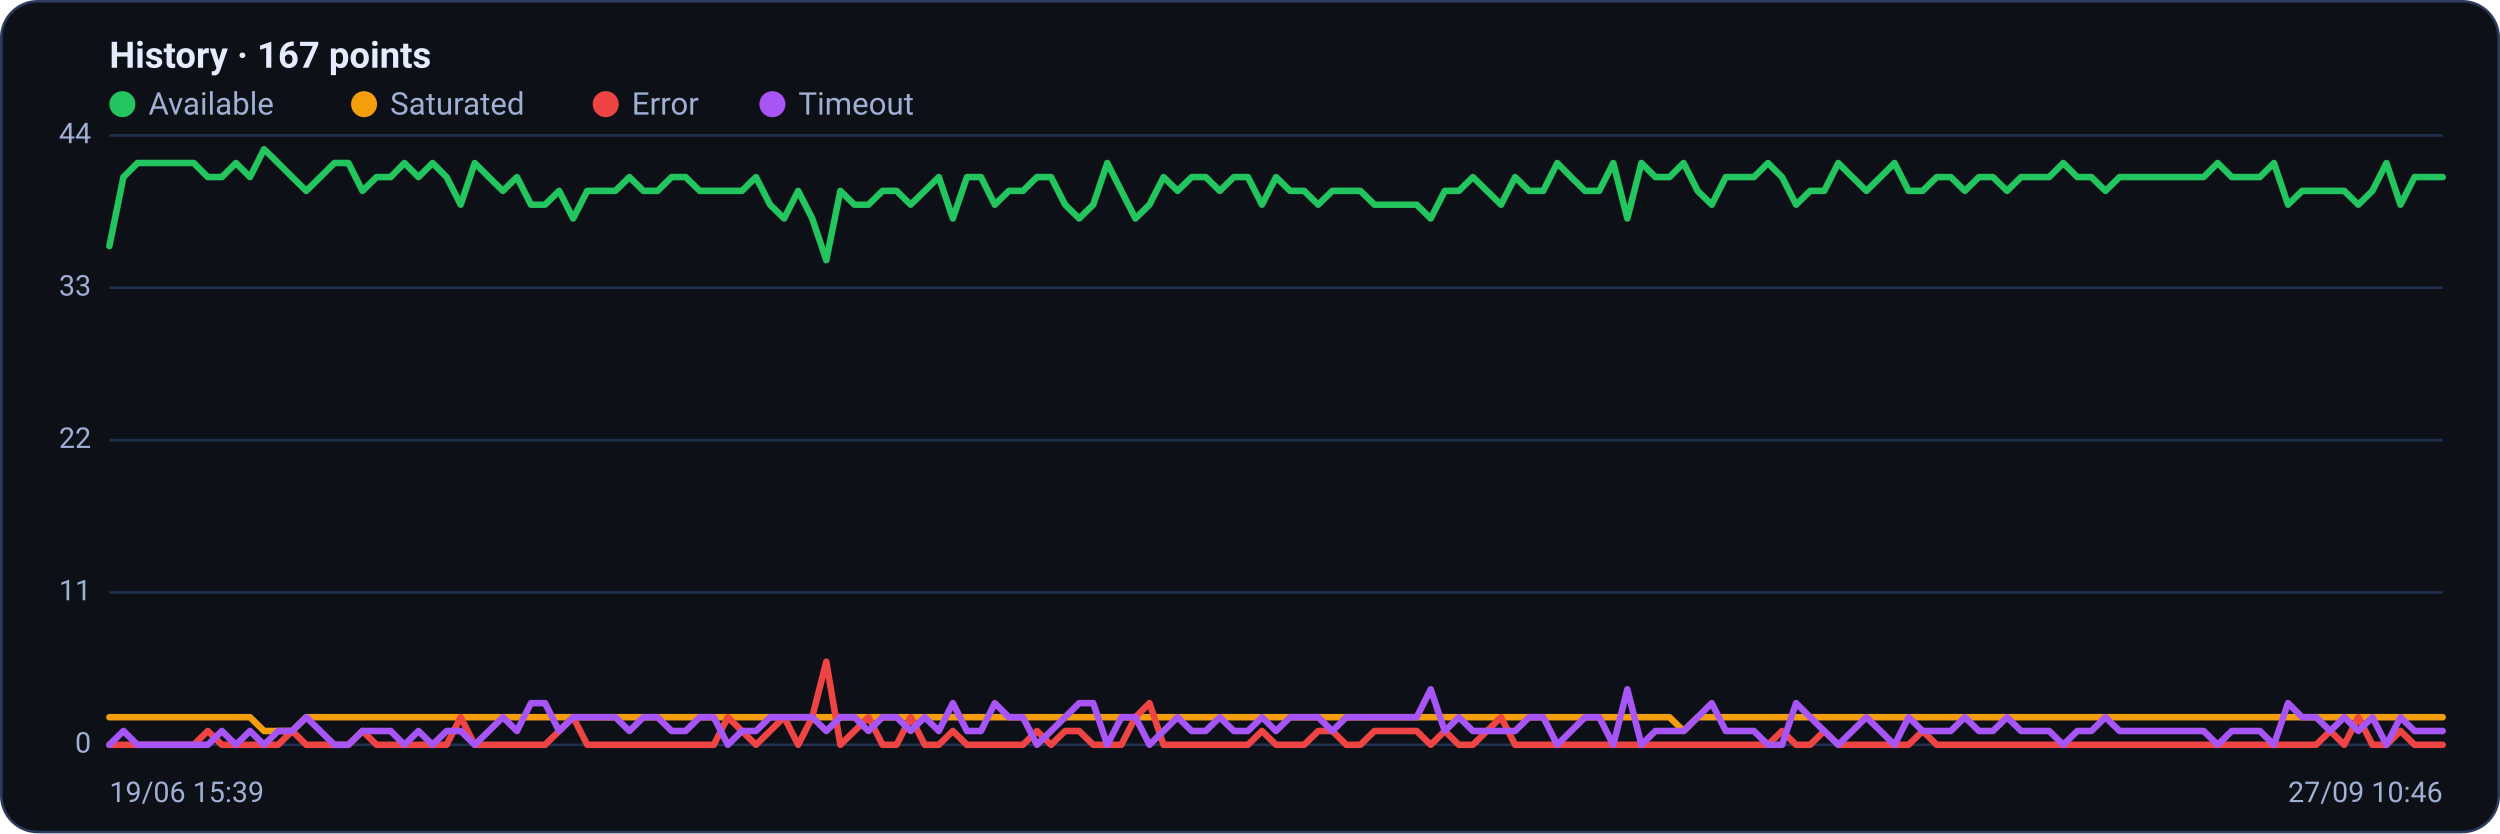
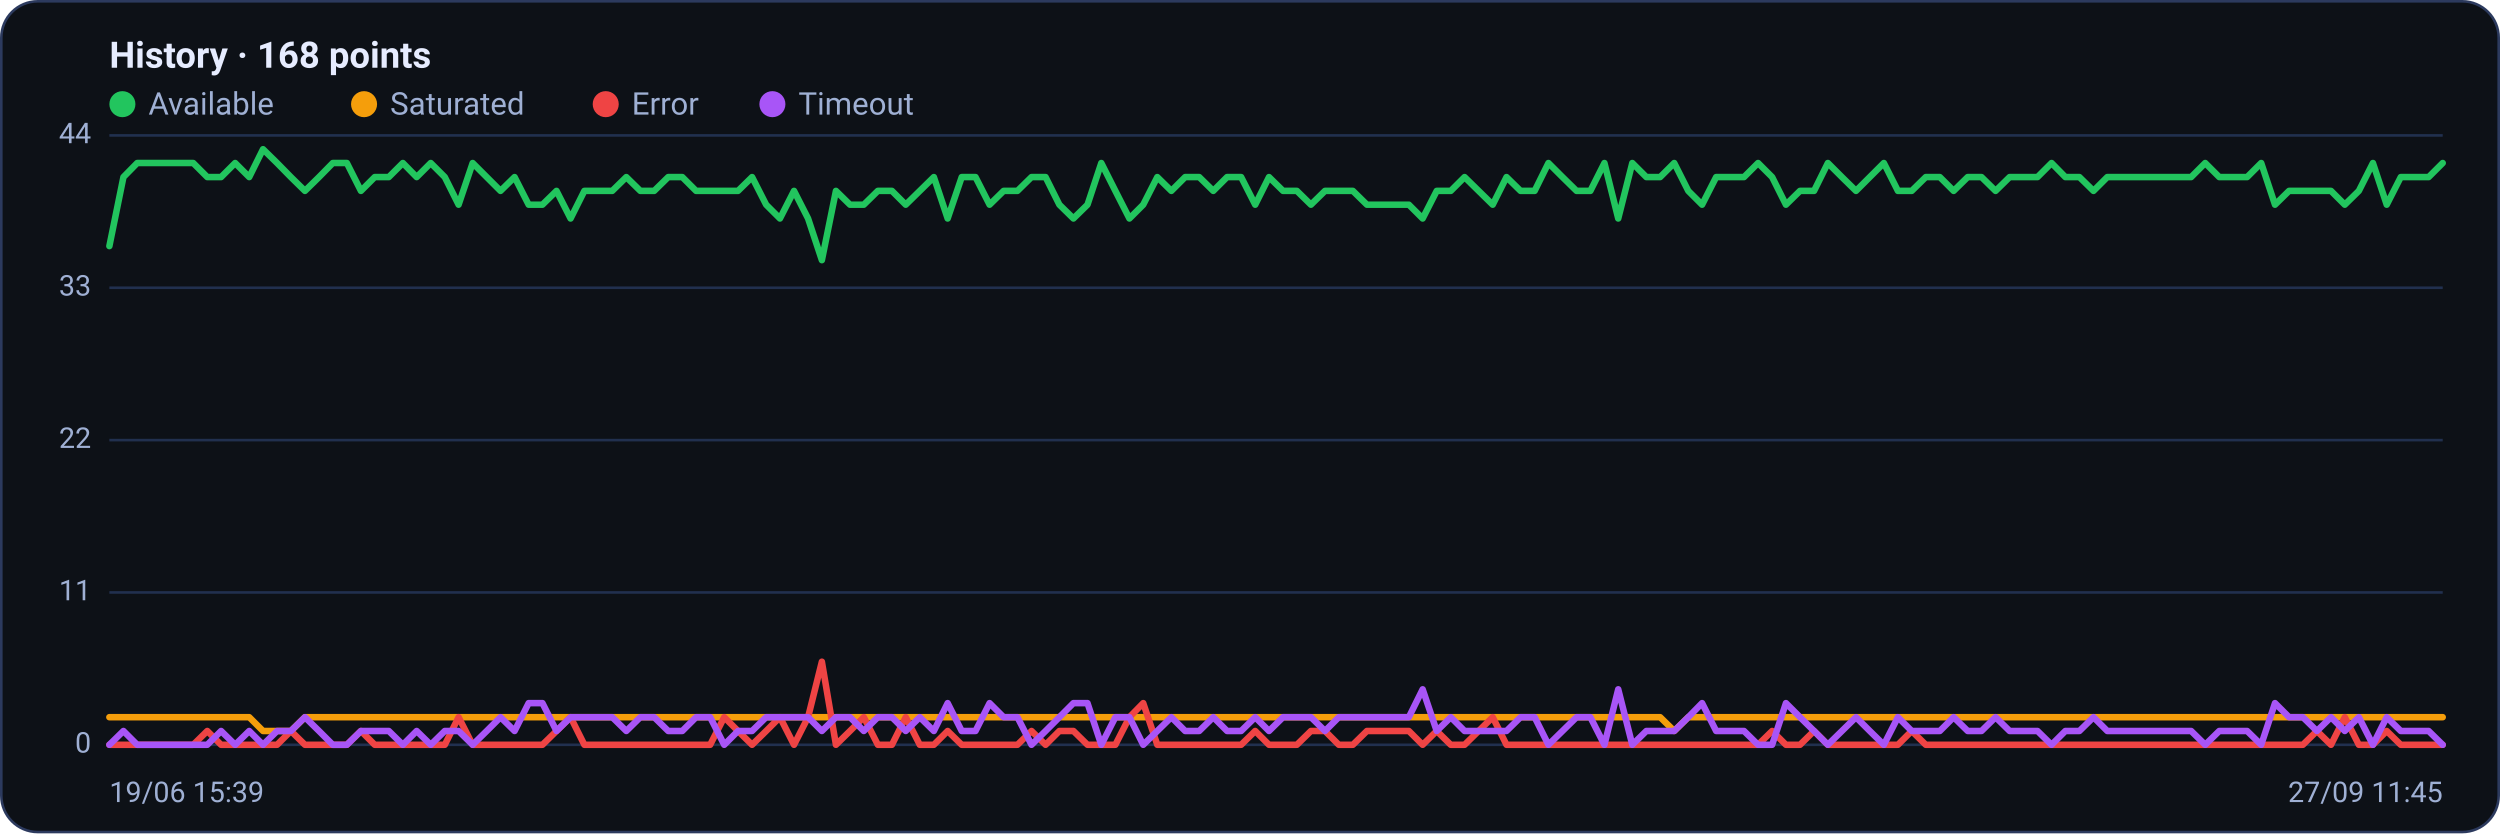
<svg xmlns="http://www.w3.org/2000/svg" viewBox="0 0 960 320" width="960" height="320" font-family="Segoe UI, system-ui, -apple-system, Roboto, Helvetica, Arial, sans-serif" role="img" aria-label="Availability history per region">
  <rect x="0.5" y="0.5" width="959" height="319" rx="14" fill="#0d1117" stroke="#2c3a5e" />
-   <text x="42" y="26" font-size="14" font-weight="600" fill="#e6ecff">History · 167 points</text>
+   <text x="42" y="26" font-size="14" font-weight="600" fill="#e6ecff">History · 168 points</text>
  <circle cx="47" cy="40" r="5" fill="#22c55e" />
  <text x="57" y="44" font-size="12" fill="#9fb0d4">Available</text>
  <circle cx="139.8" cy="40" r="5" fill="#f59e0b" />
  <text x="149.8" y="44" font-size="12" fill="#9fb0d4">Saturated</text>
  <circle cx="232.6" cy="40" r="5" fill="#ef4444" />
  <text x="242.6" y="44" font-size="12" fill="#9fb0d4">Error</text>
  <circle cx="296.6" cy="40" r="5" fill="#a855f7" />
  <text x="306.6" y="44" font-size="12" fill="#9fb0d4">Timeout</text>
  <line x1="42" y1="286.0" x2="938" y2="286.0" stroke="#21304f" stroke-width="1" />
  <text x="35" y="289.0" text-anchor="end" font-size="11" fill="#9fb0d4">0</text>
  <line x1="42" y1="227.5" x2="938" y2="227.5" stroke="#21304f" stroke-width="1" />
  <text x="35" y="230.5" text-anchor="end" font-size="11" fill="#9fb0d4">11</text>
  <line x1="42" y1="169.0" x2="938" y2="169.0" stroke="#21304f" stroke-width="1" />
  <text x="35" y="172.0" text-anchor="end" font-size="11" fill="#9fb0d4">22</text>
  <line x1="42" y1="110.5" x2="938" y2="110.5" stroke="#21304f" stroke-width="1" />
  <text x="35" y="113.5" text-anchor="end" font-size="11" fill="#9fb0d4">33</text>
  <line x1="42" y1="52.0" x2="938" y2="52.0" stroke="#21304f" stroke-width="1" />
  <text x="35" y="55.0" text-anchor="end" font-size="11" fill="#9fb0d4">44</text>
-   <polyline fill="none" stroke="#22c55e" stroke-width="2.5" stroke-linejoin="round" stroke-linecap="round" points="42.0,94.5 47.4,68.0 52.8,62.6 58.2,62.6 63.6,62.6 69.0,62.6 74.4,62.6 79.8,68.0 85.2,68.0 90.6,62.6 96.0,68.0 101.4,57.3 106.8,62.6 112.2,68.0 117.6,73.3 123.0,68.0 128.4,62.6 133.8,62.6 139.2,73.3 144.6,68.0 150.0,68.0 155.3,62.6 160.7,68.0 166.1,62.6 171.5,68.0 176.9,78.6 182.3,62.6 187.7,68.0 193.1,73.3 198.5,68.0 203.9,78.6 209.3,78.6 214.7,73.3 220.1,83.9 225.5,73.3 230.9,73.3 236.3,73.3 241.7,68.0 247.1,73.3 252.5,73.3 257.9,68.0 263.3,68.0 268.7,73.3 274.1,73.3 279.5,73.3 284.9,73.3 290.3,68.0 295.7,78.6 301.1,83.9 306.5,73.3 311.9,83.9 317.3,99.9 322.7,73.3 328.1,78.6 333.5,78.6 338.9,73.3 344.3,73.3 349.7,78.6 355.1,73.3 360.5,68.0 365.9,83.9 371.3,68.0 376.7,68.0 382.0,78.6 387.4,73.3 392.8,73.3 398.2,68.0 403.6,68.0 409.0,78.6 414.4,83.9 419.8,78.6 425.2,62.6 430.6,73.3 436.0,83.9 441.4,78.6 446.8,68.0 452.2,73.3 457.6,68.0 463.0,68.0 468.4,73.3 473.8,68.0 479.2,68.0 484.6,78.6 490.0,68.0 495.4,73.3 500.8,73.3 506.2,78.6 511.6,73.3 517.0,73.3 522.4,73.3 527.8,78.6 533.2,78.6 538.6,78.6 544.0,78.6 549.4,83.9 554.8,73.3 560.2,73.3 565.6,68.0 571.0,73.3 576.4,78.6 581.8,68.0 587.2,73.3 592.6,73.3 598.0,62.6 603.3,68.0 608.7,73.3 614.1,73.3 619.5,62.6 624.9,83.9 630.3,62.6 635.7,68.0 641.1,68.0 646.5,62.6 651.9,73.3 657.3,78.6 662.7,68.0 668.1,68.0 673.5,68.0 678.9,62.6 684.3,68.0 689.7,78.6 695.1,73.3 700.5,73.3 705.9,62.6 711.3,68.0 716.7,73.3 722.1,68.0 727.5,62.6 732.9,73.3 738.3,73.3 743.7,68.0 749.1,68.0 754.5,73.3 759.9,68.0 765.3,68.0 770.7,73.3 776.1,68.0 781.5,68.0 786.9,68.0 792.3,62.6 797.7,68.0 803.1,68.0 808.5,73.3 813.9,68.0 819.3,68.0 824.7,68.0 830.0,68.0 835.4,68.0 840.8,68.0 846.2,68.0 851.6,62.6 857.0,68.0 862.4,68.0 867.8,68.0 873.2,62.6 878.6,78.6 884.0,73.3 889.4,73.3 894.8,73.3 900.2,73.3 905.6,78.6 911.0,73.3 916.4,62.6 921.8,78.6 927.2,68.0 932.6,68.0 938.0,68.0" />
-   <polyline fill="none" stroke="#f59e0b" stroke-width="2.5" stroke-linejoin="round" stroke-linecap="round" points="42.0,275.4 47.4,275.4 52.8,275.4 58.2,275.4 63.6,275.4 69.0,275.4 74.4,275.4 79.8,275.4 85.2,275.4 90.6,275.4 96.0,275.4 101.4,280.7 106.8,280.7 112.2,280.7 117.6,275.4 123.0,275.4 128.4,275.4 133.8,275.4 139.2,275.4 144.6,275.4 150.0,275.4 155.3,275.4 160.7,275.4 166.1,275.4 171.5,275.4 176.9,275.4 182.3,275.4 187.7,275.4 193.1,275.4 198.5,275.4 203.9,275.4 209.3,275.4 214.7,275.4 220.1,275.4 225.5,275.4 230.9,275.4 236.3,275.4 241.7,275.4 247.1,275.4 252.5,275.4 257.9,275.4 263.3,275.4 268.7,275.4 274.1,275.4 279.5,275.4 284.9,275.4 290.3,275.4 295.7,275.4 301.1,275.4 306.5,275.4 311.9,275.4 317.3,275.4 322.7,275.4 328.1,275.4 333.5,275.4 338.9,275.4 344.3,275.4 349.7,275.4 355.1,275.4 360.5,275.4 365.9,275.4 371.3,275.4 376.7,275.4 382.0,275.4 387.4,275.4 392.8,275.4 398.2,275.4 403.6,275.4 409.0,275.4 414.4,275.4 419.8,275.4 425.2,275.4 430.6,275.4 436.0,275.4 441.4,275.4 446.8,275.4 452.2,275.4 457.6,275.4 463.0,275.4 468.4,275.4 473.8,275.4 479.2,275.4 484.6,275.4 490.0,275.4 495.4,275.4 500.8,275.4 506.2,275.4 511.6,275.4 517.0,275.4 522.4,275.4 527.8,275.4 533.2,275.4 538.6,275.4 544.0,275.4 549.4,275.4 554.8,275.4 560.2,275.4 565.6,275.4 571.0,275.4 576.4,275.4 581.8,275.4 587.2,275.4 592.6,275.4 598.0,275.4 603.3,275.4 608.7,275.4 614.1,275.4 619.5,275.4 624.9,275.4 630.3,275.4 635.7,275.4 641.1,275.4 646.5,280.7 651.9,275.4 657.3,275.4 662.7,275.4 668.1,275.4 673.5,275.4 678.9,275.4 684.3,275.4 689.7,275.4 695.1,275.4 700.5,275.4 705.9,275.4 711.3,275.4 716.7,275.4 722.1,275.4 727.5,275.4 732.9,275.4 738.3,275.4 743.7,275.4 749.1,275.4 754.5,275.4 759.9,275.4 765.3,275.4 770.7,275.4 776.1,275.4 781.5,275.4 786.9,275.4 792.3,275.4 797.7,275.4 803.1,275.4 808.5,275.4 813.9,275.4 819.3,275.4 824.7,275.4 830.0,275.4 835.4,275.4 840.8,275.4 846.2,275.4 851.6,275.4 857.0,275.4 862.4,275.4 867.8,275.4 873.2,275.4 878.6,275.4 884.0,275.4 889.4,275.4 894.8,275.4 900.2,275.4 905.6,275.4 911.0,275.4 916.4,275.4 921.8,275.4 927.2,275.4 932.6,275.4 938.0,275.4" />
-   <polyline fill="none" stroke="#ef4444" stroke-width="2.5" stroke-linejoin="round" stroke-linecap="round" points="42.0,286.0 47.4,286.0 52.8,286.0 58.2,286.0 63.6,286.0 69.0,286.0 74.4,286.0 79.8,280.7 85.2,286.0 90.6,286.0 96.0,286.0 101.4,286.0 106.8,286.0 112.2,280.7 117.6,286.0 123.0,286.0 128.4,286.0 133.8,286.0 139.2,280.7 144.6,286.0 150.0,286.0 155.3,286.0 160.7,286.0 166.1,286.0 171.5,286.0 176.9,275.4 182.3,286.0 187.7,286.0 193.1,286.0 198.5,286.0 203.9,286.0 209.3,286.0 214.7,280.7 220.1,275.4 225.5,286.0 230.9,286.0 236.3,286.0 241.7,286.0 247.1,286.0 252.5,286.0 257.9,286.0 263.3,286.0 268.7,286.0 274.1,286.0 279.5,275.4 284.9,280.7 290.3,286.0 295.7,280.7 301.1,275.4 306.5,286.0 311.9,275.4 317.3,254.1 322.7,286.0 328.1,280.7 333.5,275.4 338.9,286.0 344.3,286.0 349.7,275.4 355.1,286.0 360.5,286.0 365.9,280.7 371.3,286.0 376.7,286.0 382.0,286.0 387.4,286.0 392.8,286.0 398.2,280.7 403.6,286.0 409.0,280.7 414.4,280.7 419.8,286.0 425.2,286.0 430.6,286.0 436.0,275.4 441.4,270.0 446.8,286.0 452.2,286.0 457.6,286.0 463.0,286.0 468.4,286.0 473.8,286.0 479.2,286.0 484.6,280.7 490.0,286.0 495.4,286.0 500.8,286.0 506.2,280.7 511.6,280.7 517.0,286.0 522.4,286.0 527.8,280.7 533.2,280.7 538.6,280.7 544.0,280.7 549.4,286.0 554.8,280.7 560.2,286.0 565.6,286.0 571.0,280.7 576.4,275.4 581.8,286.0 587.2,286.0 592.6,286.0 598.0,286.0 603.3,286.0 608.7,286.0 614.1,286.0 619.5,286.0 624.9,286.0 630.3,286.0 635.7,286.0 641.1,286.0 646.5,286.0 651.9,286.0 657.3,286.0 662.7,286.0 668.1,286.0 673.5,286.0 678.9,286.0 684.3,280.7 689.7,286.0 695.1,286.0 700.5,280.7 705.9,286.0 711.3,286.0 716.7,286.0 722.1,286.0 727.5,286.0 732.9,286.0 738.3,280.7 743.7,286.0 749.1,286.0 754.5,286.0 759.9,286.0 765.3,286.0 770.7,286.0 776.1,286.0 781.5,286.0 786.9,286.0 792.3,286.0 797.7,286.0 803.1,286.0 808.5,286.0 813.9,286.0 819.3,286.0 824.7,286.0 830.0,286.0 835.4,286.0 840.8,286.0 846.2,286.0 851.6,286.0 857.0,286.0 862.4,286.0 867.8,286.0 873.2,286.0 878.6,286.0 884.0,286.0 889.4,286.0 894.8,280.7 900.2,286.0 905.6,275.4 911.0,286.0 916.4,286.0 921.8,280.7 927.2,286.0 932.6,286.0 938.0,286.0" />
-   <polyline fill="none" stroke="#a855f7" stroke-width="2.5" stroke-linejoin="round" stroke-linecap="round" points="42.0,286.0 47.4,280.7 52.8,286.0 58.2,286.0 63.6,286.0 69.0,286.0 74.4,286.0 79.8,286.0 85.2,280.7 90.6,286.0 96.0,280.7 101.4,286.0 106.8,280.7 112.2,280.7 117.6,275.4 123.0,280.7 128.4,286.0 133.8,286.0 139.2,280.7 144.6,280.7 150.0,280.7 155.3,286.0 160.7,280.7 166.1,286.0 171.5,280.7 176.9,280.7 182.3,286.0 187.7,280.7 193.1,275.4 198.5,280.7 203.9,270.0 209.3,270.0 214.7,280.7 220.1,275.4 225.5,275.4 230.9,275.4 236.3,275.4 241.7,280.7 247.1,275.4 252.5,275.4 257.9,280.7 263.3,280.7 268.7,275.4 274.1,275.4 279.5,286.0 284.9,280.7 290.3,280.7 295.7,275.4 301.1,275.4 306.5,275.4 311.9,275.4 317.3,280.7 322.7,275.4 328.1,275.4 333.5,280.7 338.9,275.4 344.3,275.4 349.7,280.7 355.1,275.4 360.5,280.7 365.9,270.0 371.3,280.7 376.7,280.7 382.0,270.0 387.4,275.4 392.8,275.4 398.2,286.0 403.6,280.7 409.0,275.4 414.4,270.0 419.8,270.0 425.2,286.0 430.6,275.4 436.0,275.4 441.4,286.0 446.8,280.7 452.2,275.4 457.6,280.7 463.0,280.7 468.4,275.4 473.8,280.7 479.2,280.7 484.6,275.4 490.0,280.7 495.4,275.4 500.8,275.4 506.2,275.4 511.6,280.7 517.0,275.4 522.4,275.4 527.8,275.4 533.2,275.4 538.6,275.4 544.0,275.4 549.4,264.7 554.8,280.7 560.2,275.4 565.6,280.7 571.0,280.7 576.4,280.7 581.8,280.7 587.2,275.4 592.6,275.4 598.0,286.0 603.3,280.7 608.7,275.4 614.1,275.4 619.5,286.0 624.9,264.7 630.3,286.0 635.7,280.7 641.1,280.7 646.5,280.7 651.9,275.4 657.3,270.0 662.7,280.7 668.1,280.7 673.5,280.7 678.9,286.0 684.3,286.0 689.7,270.0 695.1,275.4 700.5,280.7 705.9,286.0 711.3,280.7 716.7,275.4 722.1,280.7 727.5,286.0 732.9,275.4 738.3,280.7 743.7,280.7 749.1,280.7 754.5,275.4 759.9,280.7 765.3,280.7 770.7,275.4 776.1,280.7 781.5,280.7 786.9,280.7 792.3,286.0 797.7,280.7 803.1,280.7 808.5,275.4 813.9,280.7 819.3,280.7 824.7,280.7 830.0,280.7 835.4,280.7 840.8,280.7 846.2,280.7 851.6,286.0 857.0,280.7 862.4,280.7 867.8,280.7 873.2,286.0 878.6,270.0 884.0,275.4 889.4,275.4 894.8,280.7 900.2,275.4 905.6,280.7 911.0,275.4 916.4,286.0 921.8,275.4 927.2,280.7 932.6,280.7 938.0,280.7" />
+   <polyline fill="none" stroke="#22c55e" stroke-width="2.5" stroke-linejoin="round" stroke-linecap="round" points="42.0,94.5 47.4,68.0 52.7,62.6 58.1,62.6 63.5,62.6 68.8,62.6 74.2,62.6 79.6,68.0 84.9,68.0 90.3,62.6 95.7,68.0 101.0,57.3 106.4,62.6 111.7,68.0 117.1,73.3 122.5,68.0 127.8,62.6 133.2,62.6 138.6,73.3 143.9,68.0 149.3,68.0 154.7,62.6 160.0,68.0 165.4,62.6 170.8,68.0 176.1,78.6 181.5,62.6 186.9,68.0 192.2,73.3 197.6,68.0 203.0,78.6 208.3,78.6 213.7,73.3 219.1,83.9 224.4,73.3 229.8,73.3 235.1,73.3 240.5,68.0 245.9,73.3 251.2,73.3 256.6,68.0 262.0,68.0 267.3,73.3 272.7,73.3 278.1,73.3 283.4,73.3 288.8,68.0 294.2,78.6 299.5,83.9 304.9,73.3 310.3,83.9 315.6,99.9 321.0,73.3 326.4,78.6 331.7,78.6 337.1,73.3 342.5,73.3 347.8,78.6 353.2,73.3 358.6,68.0 363.9,83.9 369.3,68.0 374.6,68.0 380.0,78.6 385.4,73.3 390.7,73.3 396.1,68.0 401.5,68.0 406.8,78.6 412.2,83.9 417.6,78.6 422.9,62.6 428.3,73.3 433.7,83.9 439.0,78.6 444.4,68.0 449.8,73.3 455.1,68.0 460.5,68.0 465.9,73.3 471.2,68.0 476.6,68.0 482.0,78.6 487.3,68.0 492.7,73.3 498.0,73.3 503.4,78.6 508.8,73.3 514.1,73.3 519.5,73.3 524.9,78.6 530.2,78.6 535.6,78.6 541.0,78.6 546.3,83.9 551.7,73.3 557.1,73.3 562.4,68.0 567.8,73.3 573.2,78.6 578.5,68.0 583.9,73.3 589.3,73.3 594.6,62.6 600.0,68.0 605.4,73.3 610.7,73.3 616.1,62.6 621.4,83.9 626.8,62.6 632.2,68.0 637.5,68.0 642.9,62.6 648.3,73.3 653.6,78.6 659.0,68.0 664.4,68.0 669.7,68.0 675.1,62.6 680.5,68.0 685.8,78.6 691.2,73.3 696.6,73.3 701.9,62.6 707.3,68.0 712.7,73.3 718.0,68.0 723.4,62.6 728.8,73.3 734.1,73.3 739.5,68.0 744.9,68.0 750.2,73.3 755.6,68.0 760.9,68.0 766.3,73.3 771.7,68.0 777.0,68.0 782.4,68.0 787.8,62.6 793.1,68.0 798.5,68.0 803.9,73.3 809.2,68.0 814.6,68.0 820.0,68.0 825.3,68.0 830.7,68.0 836.1,68.0 841.4,68.0 846.8,62.6 852.2,68.0 857.5,68.0 862.9,68.0 868.3,62.6 873.6,78.6 879.0,73.3 884.3,73.3 889.7,73.3 895.1,73.3 900.4,78.6 905.8,73.3 911.2,62.6 916.5,78.6 921.9,68.0 927.3,68.0 932.6,68.0 938.0,62.6" />
+   <polyline fill="none" stroke="#f59e0b" stroke-width="2.5" stroke-linejoin="round" stroke-linecap="round" points="42.0,275.4 47.4,275.4 52.7,275.4 58.1,275.4 63.5,275.4 68.8,275.4 74.2,275.4 79.6,275.4 84.9,275.4 90.3,275.4 95.7,275.4 101.0,280.7 106.4,280.7 111.7,280.7 117.1,275.4 122.5,275.4 127.8,275.4 133.2,275.4 138.6,275.4 143.9,275.4 149.3,275.4 154.7,275.4 160.0,275.4 165.4,275.4 170.8,275.4 176.1,275.4 181.5,275.4 186.9,275.4 192.2,275.4 197.6,275.4 203.0,275.4 208.3,275.4 213.7,275.4 219.1,275.4 224.4,275.4 229.8,275.4 235.1,275.4 240.5,275.4 245.9,275.4 251.2,275.4 256.6,275.4 262.0,275.4 267.3,275.4 272.7,275.4 278.1,275.4 283.4,275.4 288.8,275.4 294.2,275.4 299.5,275.4 304.9,275.4 310.3,275.4 315.6,275.4 321.0,275.4 326.4,275.4 331.7,275.4 337.1,275.4 342.5,275.4 347.8,275.4 353.2,275.4 358.6,275.4 363.9,275.4 369.3,275.4 374.6,275.4 380.0,275.4 385.4,275.4 390.7,275.4 396.1,275.4 401.5,275.4 406.8,275.4 412.2,275.4 417.6,275.4 422.9,275.4 428.3,275.4 433.7,275.4 439.0,275.4 444.4,275.4 449.8,275.4 455.1,275.4 460.5,275.4 465.9,275.4 471.2,275.4 476.6,275.4 482.0,275.4 487.3,275.4 492.7,275.4 498.0,275.4 503.4,275.4 508.8,275.4 514.1,275.4 519.5,275.4 524.9,275.4 530.2,275.4 535.6,275.4 541.0,275.4 546.3,275.4 551.7,275.4 557.1,275.4 562.4,275.4 567.8,275.4 573.2,275.4 578.5,275.4 583.9,275.4 589.3,275.4 594.6,275.4 600.0,275.4 605.4,275.4 610.7,275.4 616.1,275.4 621.4,275.4 626.8,275.4 632.2,275.4 637.5,275.4 642.9,280.7 648.3,275.4 653.6,275.4 659.0,275.4 664.4,275.4 669.7,275.4 675.1,275.4 680.5,275.4 685.8,275.4 691.2,275.4 696.6,275.4 701.9,275.4 707.3,275.4 712.7,275.4 718.0,275.4 723.4,275.4 728.8,275.4 734.1,275.4 739.5,275.4 744.9,275.4 750.2,275.4 755.6,275.4 760.9,275.4 766.3,275.4 771.7,275.4 777.0,275.4 782.4,275.4 787.8,275.4 793.1,275.4 798.5,275.4 803.9,275.4 809.2,275.4 814.6,275.4 820.0,275.4 825.3,275.4 830.7,275.4 836.1,275.4 841.4,275.4 846.8,275.4 852.2,275.4 857.5,275.4 862.9,275.4 868.3,275.4 873.6,275.4 879.0,275.4 884.3,275.4 889.7,275.4 895.1,275.4 900.4,275.4 905.8,275.4 911.2,275.4 916.5,275.4 921.9,275.4 927.3,275.4 932.6,275.4 938.0,275.4" />
+   <polyline fill="none" stroke="#ef4444" stroke-width="2.5" stroke-linejoin="round" stroke-linecap="round" points="42.0,286.0 47.4,286.0 52.7,286.0 58.1,286.0 63.5,286.0 68.8,286.0 74.2,286.0 79.6,280.7 84.9,286.0 90.3,286.0 95.7,286.0 101.0,286.0 106.4,286.0 111.7,280.7 117.1,286.0 122.5,286.0 127.8,286.0 133.2,286.0 138.6,280.7 143.9,286.0 149.3,286.0 154.7,286.0 160.0,286.0 165.4,286.0 170.8,286.0 176.1,275.4 181.5,286.0 186.9,286.0 192.2,286.0 197.6,286.0 203.0,286.0 208.3,286.0 213.7,280.7 219.1,275.4 224.4,286.0 229.8,286.0 235.1,286.0 240.5,286.0 245.9,286.0 251.2,286.0 256.6,286.0 262.0,286.0 267.3,286.0 272.7,286.0 278.1,275.4 283.4,280.7 288.8,286.0 294.2,280.7 299.5,275.4 304.9,286.0 310.3,275.4 315.6,254.1 321.0,286.0 326.4,280.7 331.7,275.4 337.1,286.0 342.5,286.0 347.8,275.4 353.2,286.0 358.6,286.0 363.9,280.7 369.3,286.0 374.6,286.0 380.0,286.0 385.4,286.0 390.7,286.0 396.1,280.7 401.5,286.0 406.8,280.7 412.2,280.7 417.6,286.0 422.9,286.0 428.3,286.0 433.7,275.4 439.0,270.0 444.4,286.0 449.8,286.0 455.1,286.0 460.5,286.0 465.9,286.0 471.2,286.0 476.6,286.0 482.0,280.7 487.3,286.0 492.7,286.0 498.0,286.0 503.4,280.7 508.8,280.7 514.1,286.0 519.5,286.0 524.9,280.7 530.2,280.7 535.6,280.7 541.0,280.7 546.3,286.0 551.7,280.7 557.1,286.0 562.4,286.0 567.8,280.7 573.2,275.4 578.5,286.0 583.9,286.0 589.3,286.0 594.6,286.0 600.0,286.0 605.4,286.0 610.7,286.0 616.1,286.0 621.4,286.0 626.8,286.0 632.2,286.0 637.5,286.0 642.9,286.0 648.3,286.0 653.6,286.0 659.0,286.0 664.4,286.0 669.7,286.0 675.1,286.0 680.5,280.7 685.8,286.0 691.2,286.0 696.6,280.7 701.9,286.0 707.3,286.0 712.7,286.0 718.0,286.0 723.4,286.0 728.8,286.0 734.1,280.7 739.5,286.0 744.9,286.0 750.2,286.0 755.6,286.0 760.9,286.0 766.3,286.0 771.7,286.0 777.0,286.0 782.4,286.0 787.8,286.0 793.1,286.0 798.5,286.0 803.9,286.0 809.2,286.0 814.6,286.0 820.0,286.0 825.3,286.0 830.7,286.0 836.1,286.0 841.4,286.0 846.8,286.0 852.2,286.0 857.5,286.0 862.9,286.0 868.3,286.0 873.6,286.0 879.0,286.0 884.3,286.0 889.7,280.7 895.1,286.0 900.4,275.4 905.8,286.0 911.2,286.0 916.5,280.7 921.9,286.0 927.3,286.0 932.6,286.0 938.0,286.0" />
+   <polyline fill="none" stroke="#a855f7" stroke-width="2.5" stroke-linejoin="round" stroke-linecap="round" points="42.0,286.0 47.4,280.7 52.7,286.0 58.1,286.0 63.5,286.0 68.8,286.0 74.2,286.0 79.6,286.0 84.9,280.7 90.3,286.0 95.7,280.7 101.0,286.0 106.4,280.7 111.7,280.7 117.1,275.4 122.5,280.7 127.8,286.0 133.2,286.0 138.6,280.7 143.9,280.7 149.3,280.7 154.7,286.0 160.0,280.7 165.4,286.0 170.8,280.7 176.1,280.7 181.5,286.0 186.9,280.7 192.2,275.4 197.6,280.7 203.0,270.0 208.3,270.0 213.7,280.7 219.1,275.4 224.4,275.4 229.8,275.4 235.1,275.4 240.5,280.7 245.9,275.4 251.2,275.4 256.6,280.7 262.0,280.7 267.3,275.4 272.7,275.4 278.1,286.0 283.4,280.7 288.8,280.7 294.2,275.4 299.5,275.4 304.9,275.4 310.3,275.4 315.6,280.7 321.0,275.4 326.4,275.4 331.7,280.7 337.1,275.4 342.5,275.4 347.8,280.7 353.2,275.4 358.6,280.7 363.9,270.0 369.3,280.7 374.6,280.7 380.0,270.0 385.4,275.4 390.7,275.4 396.1,286.0 401.5,280.7 406.8,275.4 412.2,270.0 417.6,270.0 422.9,286.0 428.3,275.4 433.7,275.4 439.0,286.0 444.4,280.7 449.8,275.4 455.1,280.7 460.5,280.7 465.9,275.4 471.2,280.7 476.6,280.7 482.0,275.4 487.3,280.7 492.7,275.4 498.0,275.4 503.4,275.4 508.8,280.7 514.1,275.4 519.5,275.4 524.9,275.4 530.2,275.4 535.6,275.4 541.0,275.4 546.3,264.7 551.7,280.7 557.1,275.4 562.4,280.7 567.8,280.7 573.2,280.7 578.5,280.7 583.9,275.4 589.3,275.4 594.6,286.0 600.0,280.7 605.4,275.4 610.7,275.4 616.1,286.0 621.4,264.7 626.8,286.0 632.2,280.7 637.5,280.7 642.9,280.7 648.3,275.4 653.6,270.0 659.0,280.7 664.4,280.7 669.7,280.7 675.1,286.0 680.5,286.0 685.8,270.0 691.2,275.4 696.6,280.7 701.9,286.0 707.3,280.7 712.7,275.4 718.0,280.7 723.4,286.0 728.8,275.4 734.1,280.7 739.5,280.7 744.9,280.7 750.2,275.4 755.6,280.7 760.9,280.7 766.3,275.4 771.7,280.7 777.0,280.7 782.4,280.7 787.8,286.0 793.1,280.7 798.5,280.7 803.9,275.4 809.2,280.7 814.6,280.7 820.0,280.7 825.3,280.7 830.7,280.7 836.1,280.7 841.4,280.7 846.8,286.0 852.2,280.7 857.5,280.7 862.9,280.7 868.3,286.0 873.6,270.0 879.0,275.4 884.3,275.4 889.7,280.7 895.1,275.4 900.4,280.7 905.8,275.4 911.2,286.0 916.5,275.4 921.9,280.7 927.3,280.7 932.6,280.7 938.0,286.0" />
  <text x="42" y="308" font-size="11" fill="#9fb0d4">19/06 15:39</text>
-   <text x="938" y="308" text-anchor="end" font-size="11" fill="#9fb0d4">27/09 10:46</text>
+   <text x="938" y="308" text-anchor="end" font-size="11" fill="#9fb0d4">27/09 11:45</text>
</svg>
